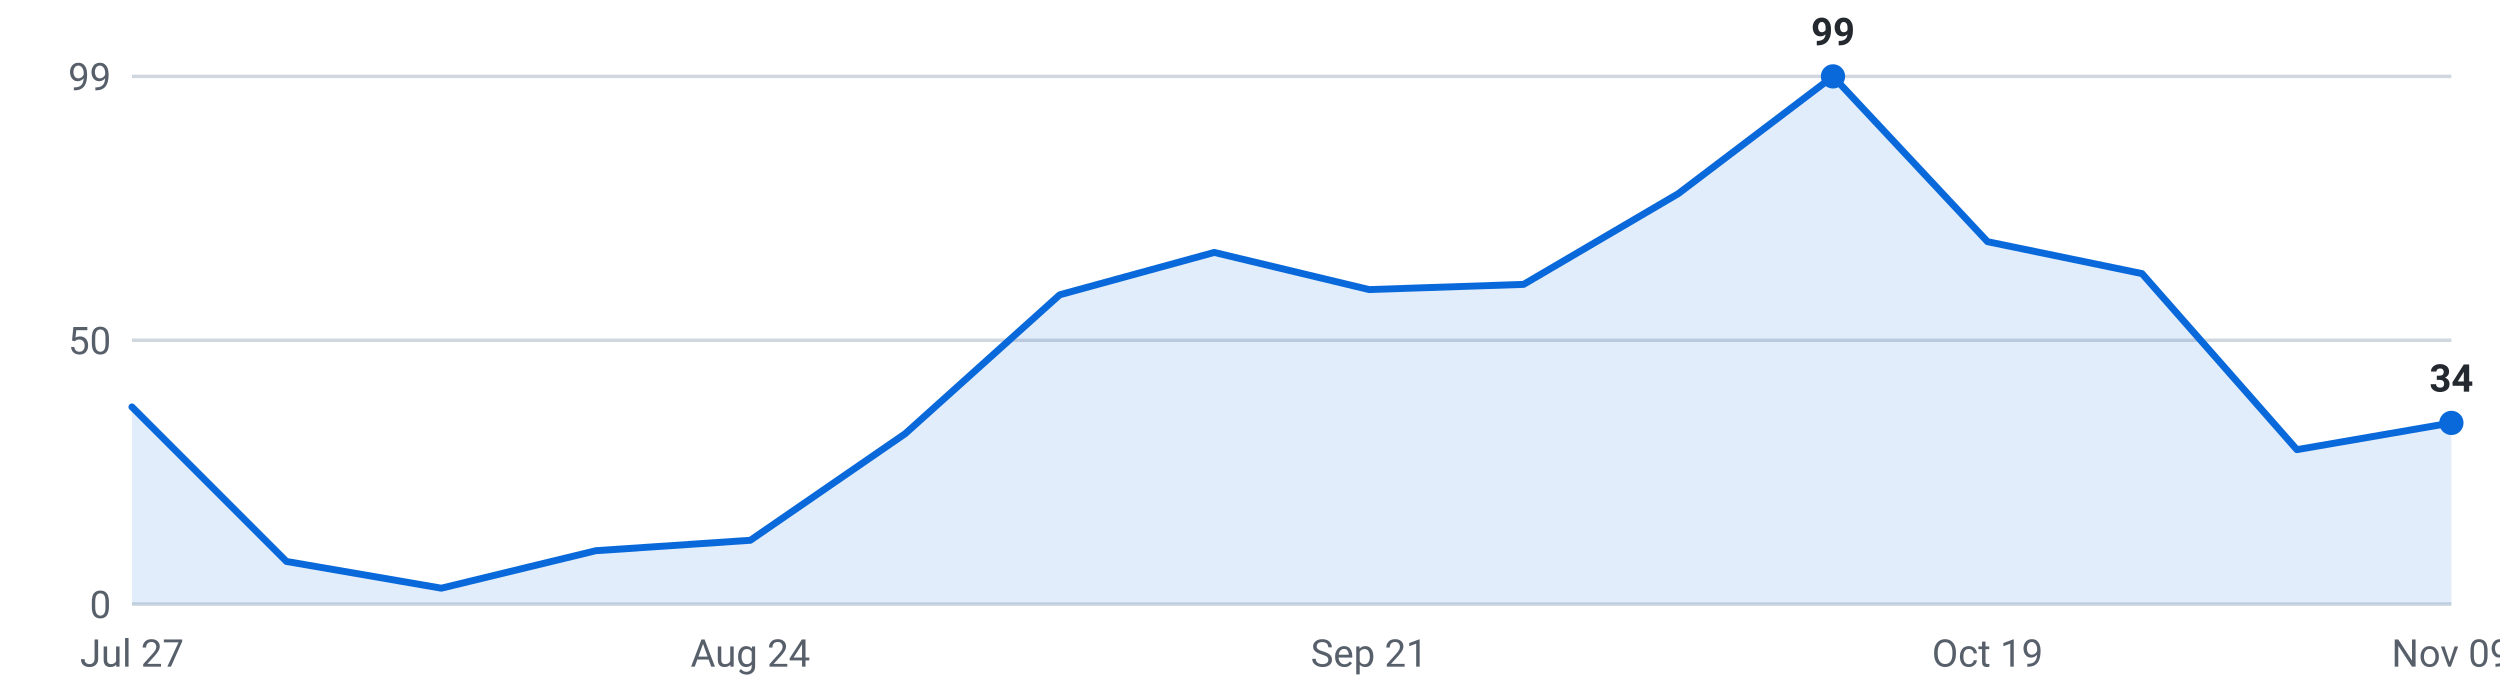
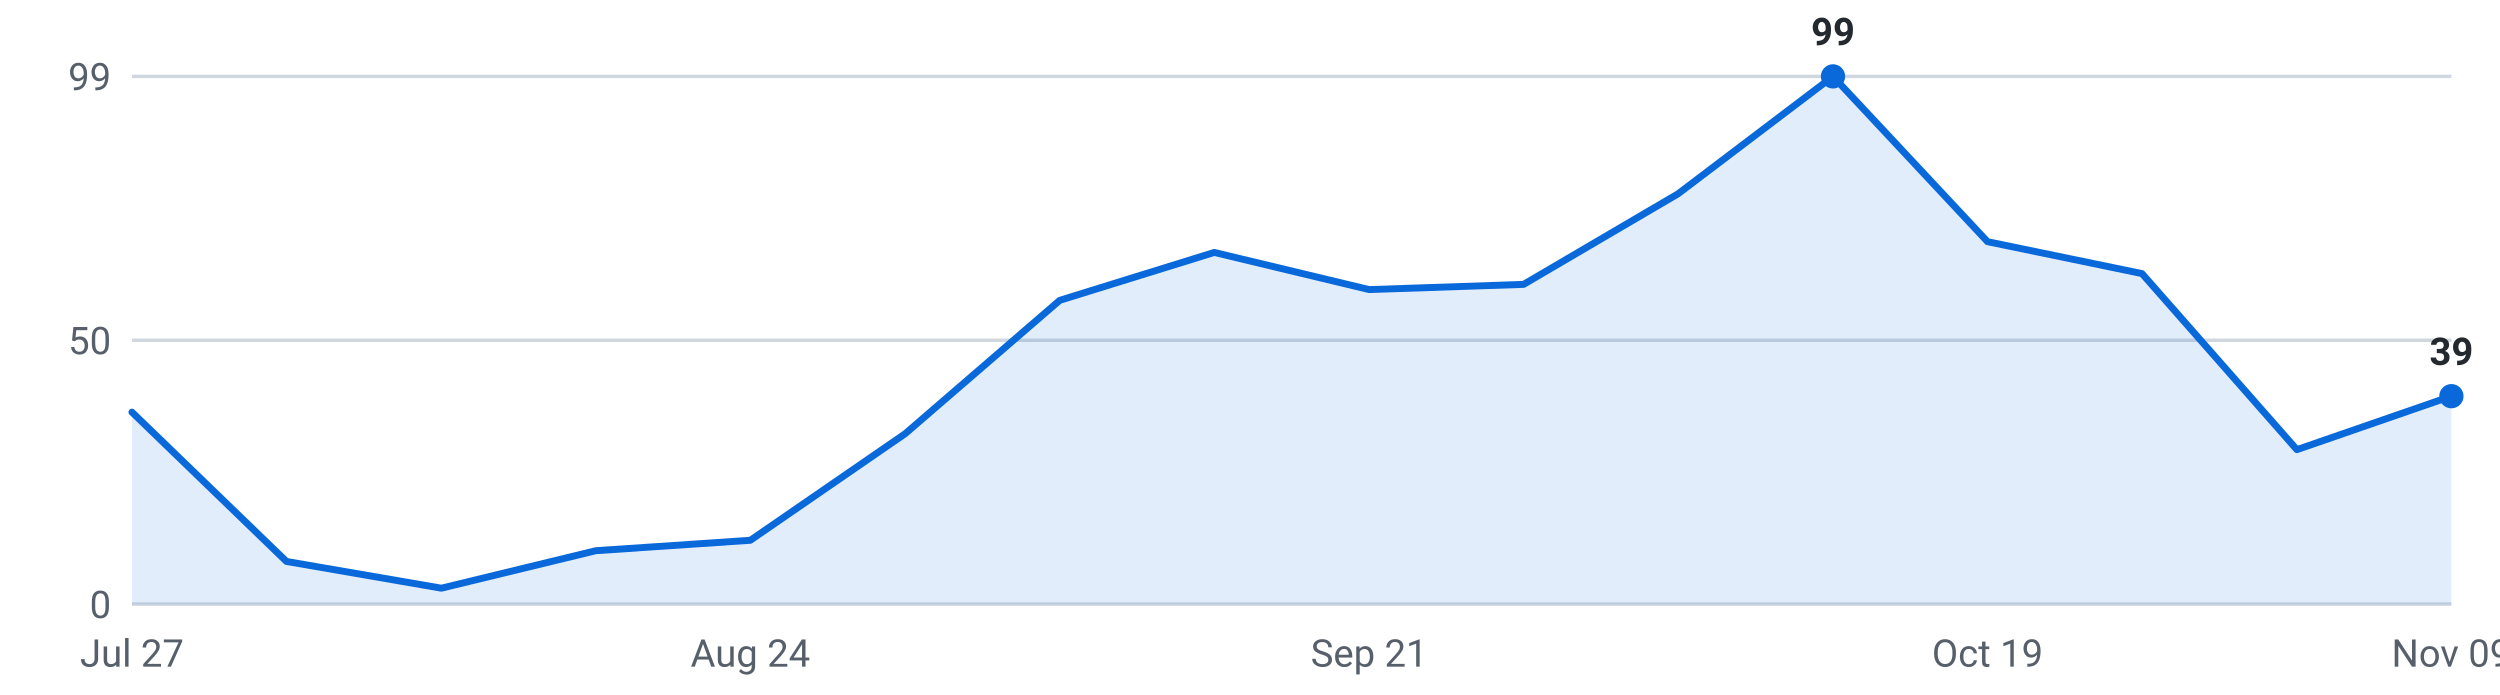
<svg xmlns="http://www.w3.org/2000/svg" viewBox="0 0 720 200" width="720" height="200" role="img" aria-label="Internships posted per week, last 16 weeks">
  <g font-family="-apple-system,Segoe UI,Roboto,sans-serif" font-size="11">
    <line x1="38" y1="174.0" x2="706" y2="174.0" stroke="#d0d7de" stroke-width="1" />
    <text x="32" y="178.0" text-anchor="end" fill="#57606a">0</text>
    <line x1="38" y1="98.0" x2="706" y2="98.0" stroke="#d0d7de" stroke-width="1" />
    <text x="32" y="102.0" text-anchor="end" fill="#57606a">50</text>
    <line x1="38" y1="22.0" x2="706" y2="22.0" stroke="#d0d7de" stroke-width="1" />
    <text x="32" y="26.0" text-anchor="end" fill="#57606a">99</text>
-     <path d="M38.0,174 L38.0,117.2 L82.5,161.7 L127.1,169.4 L171.6,158.6 L216.1,155.6 L260.7,124.9 L305.2,84.9 L349.7,72.7 L394.3,83.4 L438.8,81.9 L483.3,55.8 L527.9,22.0 L572.4,69.6 L616.9,78.8 L661.5,129.5 L706.0,121.8 L706.0,174 Z" fill="#0969da" fill-opacity="0.12" />
-     <polyline points="38.0,117.2 82.5,161.7 127.1,169.4 171.6,158.6 216.1,155.6 260.7,124.9 305.2,84.9 349.7,72.7 394.3,83.4 438.8,81.9 483.3,55.8 527.9,22.0 572.4,69.6 616.9,78.8 661.5,129.5 706.0,121.8" fill="none" stroke="#0969da" stroke-width="2" stroke-linejoin="round" stroke-linecap="round" />
+     <path d="M38.0,174 L38.0,118.7 L82.5,161.7 L127.1,169.4 L171.6,158.6 L216.1,155.6 L260.7,124.9 L305.2,86.5 L349.7,72.7 L394.3,83.4 L438.8,81.9 L483.3,55.8 L527.9,22.0 L572.4,69.6 L616.9,78.8 L661.5,129.5 L706.0,114.1 L706.0,174 Z" fill="#0969da" fill-opacity="0.12" />
+     <polyline points="38.0,118.7 82.5,161.7 127.1,169.4 171.6,158.6 216.1,155.6 260.7,124.9 305.2,86.5 349.7,72.7 394.3,83.4 438.8,81.9 483.3,55.8 527.9,22.0 572.4,69.6 616.9,78.8 661.5,129.5 706.0,114.1" fill="none" stroke="#0969da" stroke-width="2" stroke-linejoin="round" stroke-linecap="round" />
    <circle cx="527.9" cy="22.0" r="3.5" fill="#0969da" />
    <text x="527.9" y="13.0" text-anchor="middle" fill="#24292f" font-weight="600">99</text>
-     <circle cx="706.0" cy="121.8" r="3.5" fill="#0969da" />
-     <text x="706.0" y="112.8" text-anchor="middle" fill="#24292f" font-weight="600">34</text>
+     <circle cx="706.0" cy="114.1" r="3.5" fill="#0969da" />
+     <text x="706.0" y="105.1" text-anchor="middle" fill="#24292f" font-weight="600">39</text>
    <text x="38.0" y="192" text-anchor="middle" fill="#57606a">Jul 27</text>
    <text x="216.1" y="192" text-anchor="middle" fill="#57606a">Aug 24</text>
    <text x="394.3" y="192" text-anchor="middle" fill="#57606a">Sep 21</text>
    <text x="572.4" y="192" text-anchor="middle" fill="#57606a">Oct 19</text>
    <text x="706.0" y="192" text-anchor="middle" fill="#57606a">Nov 09</text>
  </g>
</svg>
